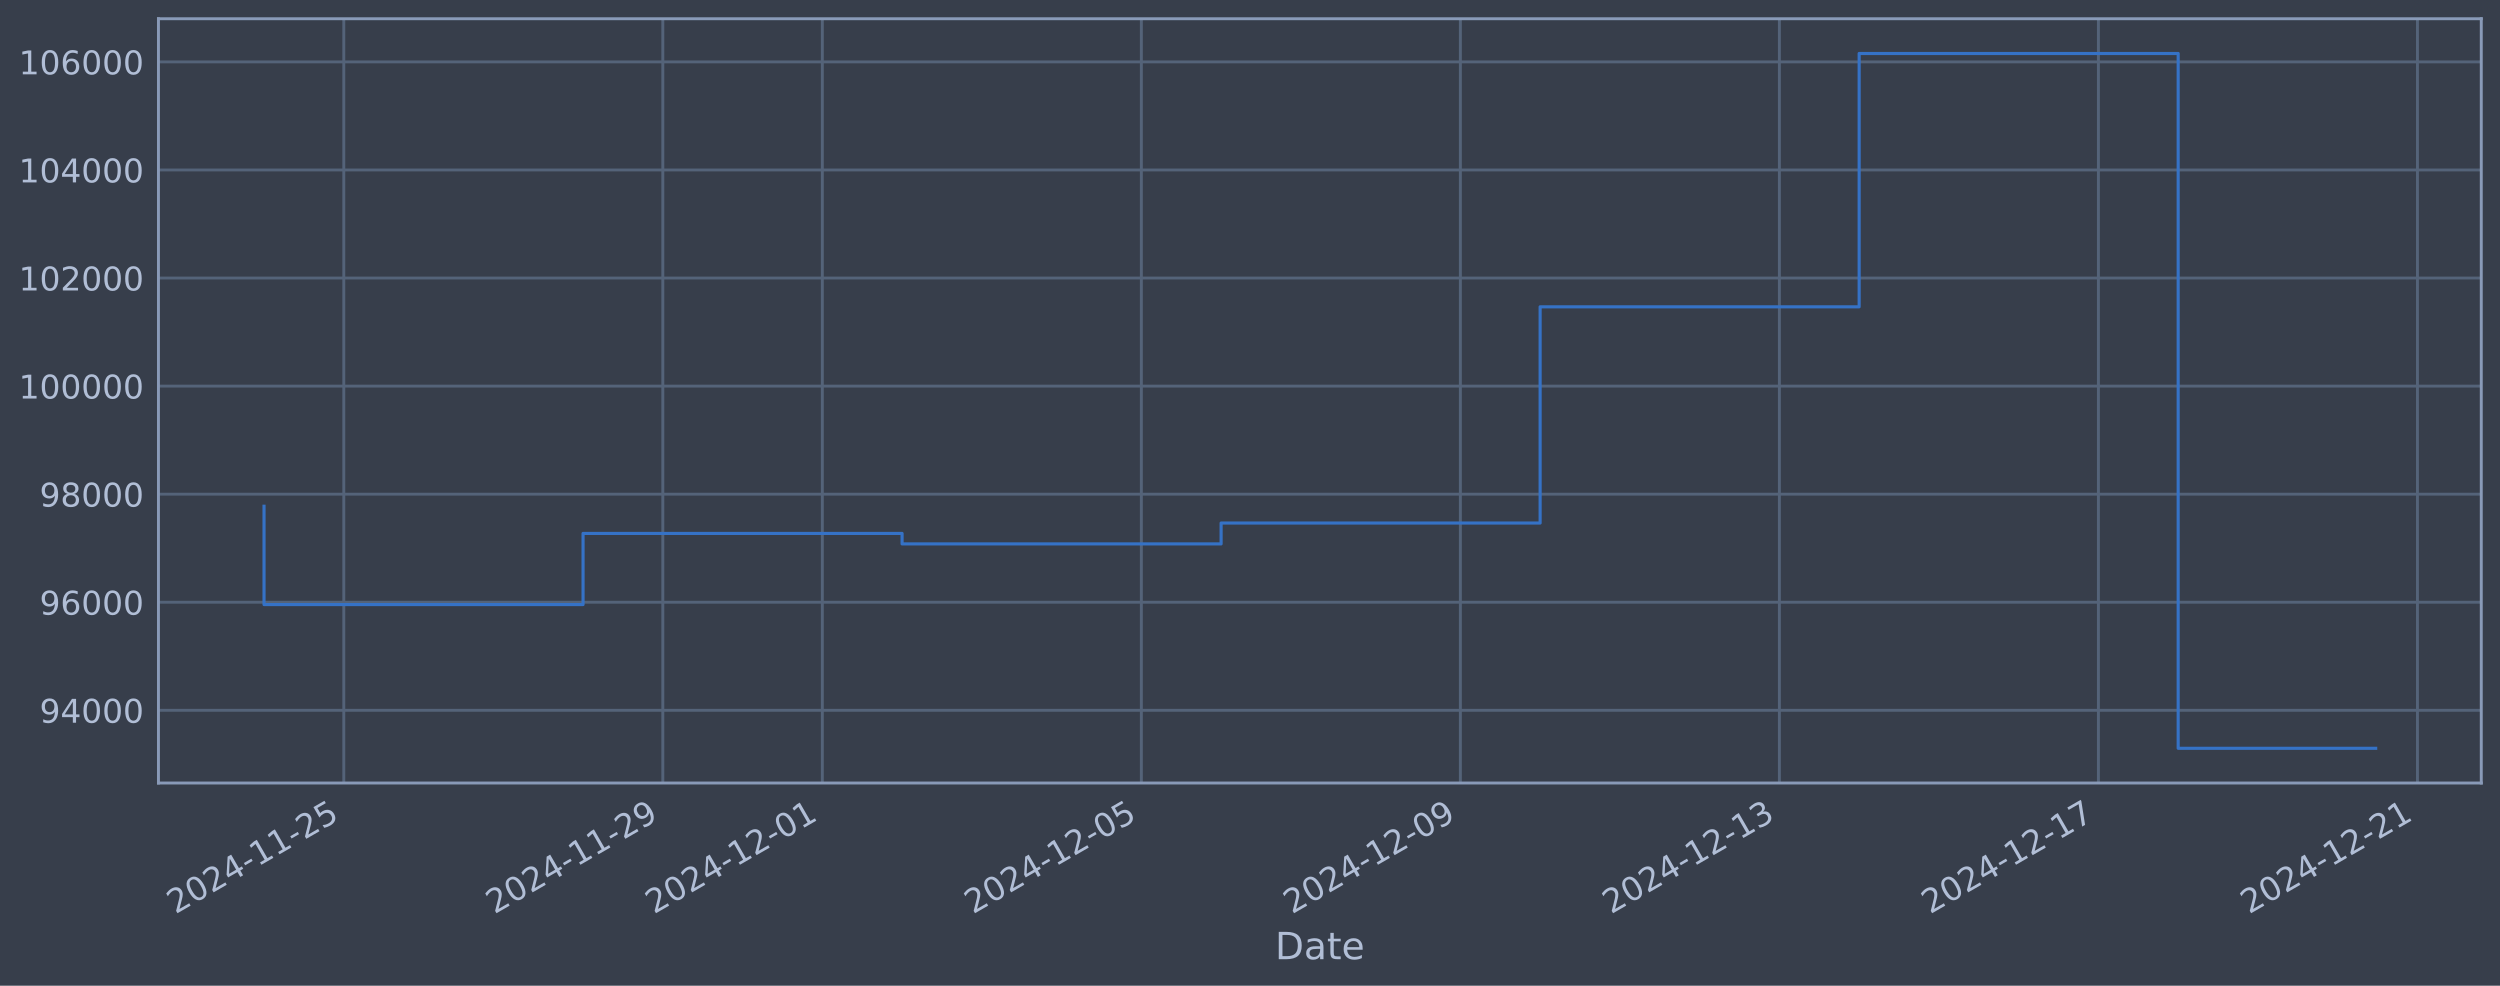
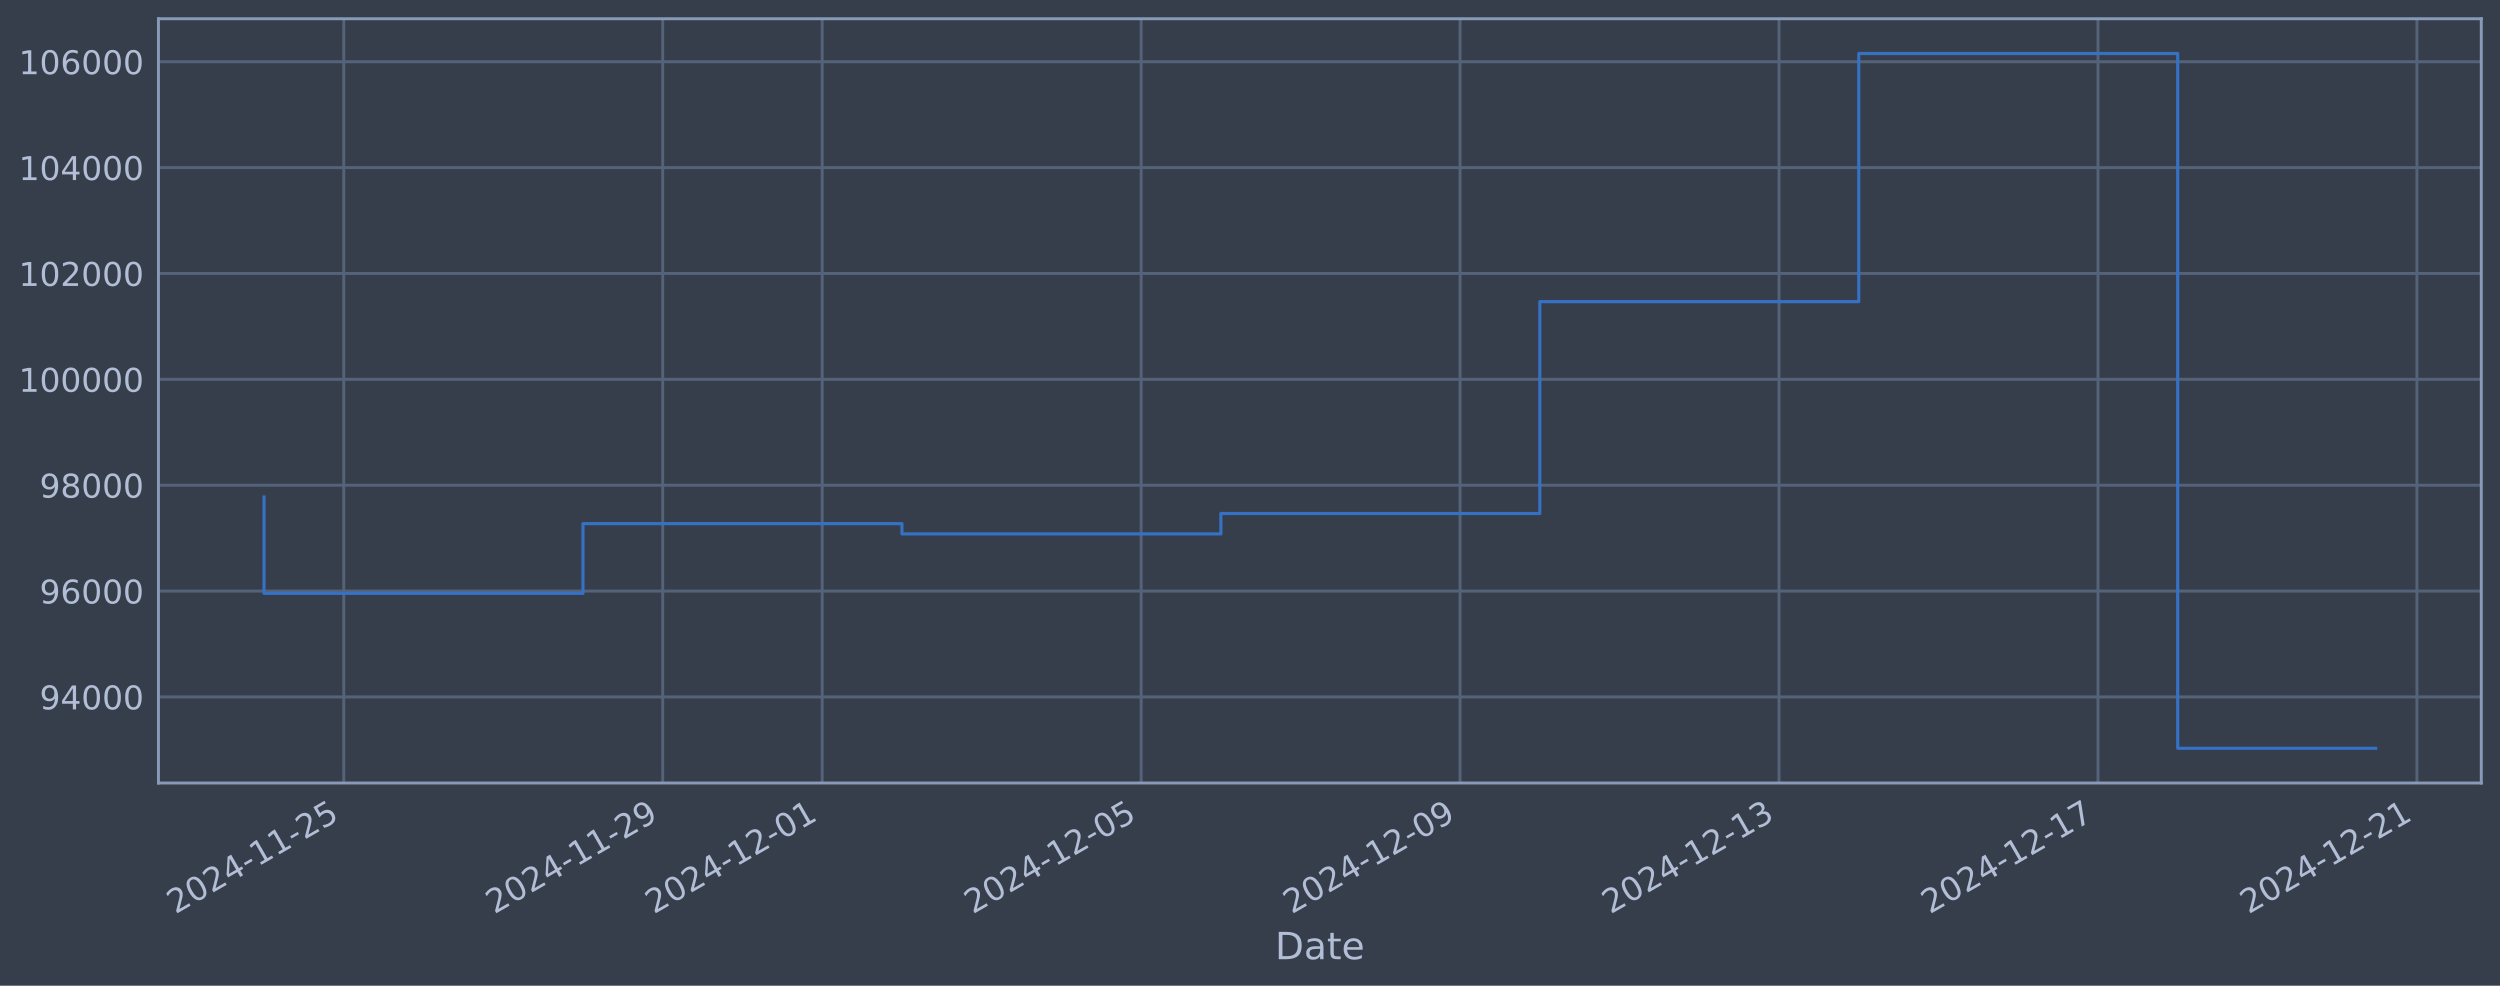
<svg xmlns="http://www.w3.org/2000/svg" xmlns:xlink="http://www.w3.org/1999/xlink" width="960.9pt" height="378.87pt" viewBox="0 0 960.9 378.87" version="1.1">
  <defs>
    <style type="text/css">*{stroke-linejoin: round; stroke-linecap: butt}</style>
  </defs>
  <g id="figure_1">
    <g id="patch_1">
      <path d="M 0 378.87  L 960.9 378.87  L 960.9 0  L 0 0  z " style="fill: #373e4b" />
    </g>
    <g id="axes_1">
      <g id="patch_2">
        <path d="M 60.901 300.96  L 953.701 300.96  L 953.701 7.2  L 60.901 7.2  z " style="fill: #373e4b" />
      </g>
      <g id="matplotlib.axis_1">
        <g id="xtick_1">
          <g id="line2d_1">
-             <path d="M 132.137 300.96  L 132.137 7.2  " clip-path="url(#p9aa8f6b645)" style="fill: none; stroke: #546379; stroke-width: 1.12; stroke-linecap: square" />
+             <path d="M 132.13 300.96  L 132.13 7.2  " clip-path="url(#p4346c56e87)" style="fill: none; stroke: #546379; stroke-width: 1.12; stroke-linecap: square" />
          </g>
          <g id="line2d_2" />
          <g id="text_1">
-             <g style="fill: #b1bed6" transform="translate(67.41186 351.4642) rotate(-30) scale(0.126 -0.126)">
+             <g style="fill: #b1bed6" transform="translate(67.40456 351.4642) rotate(-30) scale(0.126 -0.126)">
              <defs>
                <path id="DejaVuSans-32" d="M 1228 531  L 3431 531  L 3431 0  L 469 0  L 469 531  Q 828 903 1448 1529  Q 2069 2156 2228 2338  Q 2531 2678 2651 2914  Q 2772 3150 2772 3378  Q 2772 3750 2511 3984  Q 2250 4219 1831 4219  Q 1534 4219 1204 4116  Q 875 4013 500 3803  L 500 4441  Q 881 4594 1212 4672  Q 1544 4750 1819 4750  Q 2544 4750 2975 4387  Q 3406 4025 3406 3419  Q 3406 3131 3298 2873  Q 3191 2616 2906 2266  Q 2828 2175 2409 1742  Q 1991 1309 1228 531  z " transform="scale(0.015625)" />
                <path id="DejaVuSans-30" d="M 2034 4250  Q 1547 4250 1301 3770  Q 1056 3291 1056 2328  Q 1056 1369 1301 889  Q 1547 409 2034 409  Q 2525 409 2770 889  Q 3016 1369 3016 2328  Q 3016 3291 2770 3770  Q 2525 4250 2034 4250  z M 2034 4750  Q 2819 4750 3233 4129  Q 3647 3509 3647 2328  Q 3647 1150 3233 529  Q 2819 -91 2034 -91  Q 1250 -91 836 529  Q 422 1150 422 2328  Q 422 3509 836 4129  Q 1250 4750 2034 4750  z " transform="scale(0.015625)" />
                <path id="DejaVuSans-34" d="M 2419 4116  L 825 1625  L 2419 1625  L 2419 4116  z M 2253 4666  L 3047 4666  L 3047 1625  L 3713 1625  L 3713 1100  L 3047 1100  L 3047 0  L 2419 0  L 2419 1100  L 313 1100  L 313 1709  L 2253 4666  z " transform="scale(0.015625)" />
                <path id="DejaVuSans-2d" d="M 313 2009  L 1997 2009  L 1997 1497  L 313 1497  L 313 2009  z " transform="scale(0.015625)" />
                <path id="DejaVuSans-31" d="M 794 531  L 1825 531  L 1825 4091  L 703 3866  L 703 4441  L 1819 4666  L 2450 4666  L 2450 531  L 3481 531  L 3481 0  L 794 0  L 794 531  z " transform="scale(0.015625)" />
                <path id="DejaVuSans-35" d="M 691 4666  L 3169 4666  L 3169 4134  L 1269 4134  L 1269 2991  Q 1406 3038 1543 3061  Q 1681 3084 1819 3084  Q 2600 3084 3056 2656  Q 3513 2228 3513 1497  Q 3513 744 3044 326  Q 2575 -91 1722 -91  Q 1428 -91 1123 -41  Q 819 9 494 109  L 494 744  Q 775 591 1075 516  Q 1375 441 1709 441  Q 2250 441 2565 725  Q 2881 1009 2881 1497  Q 2881 1984 2565 2268  Q 2250 2553 1709 2553  Q 1456 2553 1204 2497  Q 953 2441 691 2322  L 691 4666  z " transform="scale(0.015625)" />
              </defs>
              <use xlink:href="#DejaVuSans-32" />
              <use xlink:href="#DejaVuSans-30" transform="translate(63.62305 0)" />
              <use xlink:href="#DejaVuSans-32" transform="translate(127.2461 0)" />
              <use xlink:href="#DejaVuSans-34" transform="translate(190.8691 0)" />
              <use xlink:href="#DejaVuSans-2d" transform="translate(254.4922 0)" />
              <use xlink:href="#DejaVuSans-31" transform="translate(290.5762 0)" />
              <use xlink:href="#DejaVuSans-31" transform="translate(354.1992 0)" />
              <use xlink:href="#DejaVuSans-2d" transform="translate(417.8223 0)" />
              <use xlink:href="#DejaVuSans-32" transform="translate(453.9062 0)" />
              <use xlink:href="#DejaVuSans-35" transform="translate(517.5293 0)" />
            </g>
          </g>
        </g>
        <g id="xtick_2">
          <g id="line2d_3">
-             <path d="M 254.758 300.96  L 254.758 7.2  " clip-path="url(#p9aa8f6b645)" style="fill: none; stroke: #546379; stroke-width: 1.12; stroke-linecap: square" />
+             <path d="M 254.721 300.96  L 254.721 7.2  " clip-path="url(#p4346c56e87)" style="fill: none; stroke: #546379; stroke-width: 1.12; stroke-linecap: square" />
          </g>
          <g id="line2d_4" />
          <g id="text_2">
-             <g style="fill: #b1bed6" transform="translate(190.032 351.4642) rotate(-30) scale(0.126 -0.126)">
+             <g style="fill: #b1bed6" transform="translate(189.9955 351.4642) rotate(-30) scale(0.126 -0.126)">
              <defs>
                <path id="DejaVuSans-39" d="M 703 97  L 703 672  Q 941 559 1184 500  Q 1428 441 1663 441  Q 2288 441 2617 861  Q 2947 1281 2994 2138  Q 2813 1869 2534 1725  Q 2256 1581 1919 1581  Q 1219 1581 811 2004  Q 403 2428 403 3163  Q 403 3881 828 4315  Q 1253 4750 1959 4750  Q 2769 4750 3195 4129  Q 3622 3509 3622 2328  Q 3622 1225 3098 567  Q 2575 -91 1691 -91  Q 1453 -91 1209 -44  Q 966 3 703 97  z M 1959 2075  Q 2384 2075 2632 2365  Q 2881 2656 2881 3163  Q 2881 3666 2632 3958  Q 2384 4250 1959 4250  Q 1534 4250 1286 3958  Q 1038 3666 1038 3163  Q 1038 2656 1286 2365  Q 1534 2075 1959 2075  z " transform="scale(0.015625)" />
              </defs>
              <use xlink:href="#DejaVuSans-32" />
              <use xlink:href="#DejaVuSans-30" transform="translate(63.62305 0)" />
              <use xlink:href="#DejaVuSans-32" transform="translate(127.2461 0)" />
              <use xlink:href="#DejaVuSans-34" transform="translate(190.8691 0)" />
              <use xlink:href="#DejaVuSans-2d" transform="translate(254.4922 0)" />
              <use xlink:href="#DejaVuSans-31" transform="translate(290.5762 0)" />
              <use xlink:href="#DejaVuSans-31" transform="translate(354.1992 0)" />
              <use xlink:href="#DejaVuSans-2d" transform="translate(417.8223 0)" />
              <use xlink:href="#DejaVuSans-32" transform="translate(453.9062 0)" />
              <use xlink:href="#DejaVuSans-39" transform="translate(517.5293 0)" />
            </g>
          </g>
        </g>
        <g id="xtick_3">
          <g id="line2d_5">
-             <path d="M 316.068 300.96  L 316.068 7.2  " clip-path="url(#p9aa8f6b645)" style="fill: none; stroke: #546379; stroke-width: 1.12; stroke-linecap: square" />
+             <path d="M 316.017 300.96  L 316.017 7.2  " clip-path="url(#p4346c56e87)" style="fill: none; stroke: #546379; stroke-width: 1.12; stroke-linecap: square" />
          </g>
          <g id="line2d_6" />
          <g id="text_3">
-             <g style="fill: #b1bed6" transform="translate(251.3421 351.4642) rotate(-30) scale(0.126 -0.126)">
+             <g style="fill: #b1bed6" transform="translate(251.291 351.4642) rotate(-30) scale(0.126 -0.126)">
              <use xlink:href="#DejaVuSans-32" />
              <use xlink:href="#DejaVuSans-30" transform="translate(63.62305 0)" />
              <use xlink:href="#DejaVuSans-32" transform="translate(127.2461 0)" />
              <use xlink:href="#DejaVuSans-34" transform="translate(190.8691 0)" />
              <use xlink:href="#DejaVuSans-2d" transform="translate(254.4922 0)" />
              <use xlink:href="#DejaVuSans-31" transform="translate(290.5762 0)" />
              <use xlink:href="#DejaVuSans-32" transform="translate(354.1992 0)" />
              <use xlink:href="#DejaVuSans-2d" transform="translate(417.8223 0)" />
              <use xlink:href="#DejaVuSans-30" transform="translate(453.9062 0)" />
              <use xlink:href="#DejaVuSans-31" transform="translate(517.5293 0)" />
            </g>
          </g>
        </g>
        <g id="xtick_4">
          <g id="line2d_7">
-             <path d="M 438.688 300.96  L 438.688 7.2  " clip-path="url(#p9aa8f6b645)" style="fill: none; stroke: #546379; stroke-width: 1.12; stroke-linecap: square" />
+             <path d="M 438.608 300.96  L 438.608 7.2  " clip-path="url(#p4346c56e87)" style="fill: none; stroke: #546379; stroke-width: 1.12; stroke-linecap: square" />
          </g>
          <g id="line2d_8" />
          <g id="text_4">
-             <g style="fill: #b1bed6" transform="translate(373.9623 351.4642) rotate(-30) scale(0.126 -0.126)">
+             <g style="fill: #b1bed6" transform="translate(373.882 351.4642) rotate(-30) scale(0.126 -0.126)">
              <use xlink:href="#DejaVuSans-32" />
              <use xlink:href="#DejaVuSans-30" transform="translate(63.62305 0)" />
              <use xlink:href="#DejaVuSans-32" transform="translate(127.2461 0)" />
              <use xlink:href="#DejaVuSans-34" transform="translate(190.8691 0)" />
              <use xlink:href="#DejaVuSans-2d" transform="translate(254.4922 0)" />
              <use xlink:href="#DejaVuSans-31" transform="translate(290.5762 0)" />
              <use xlink:href="#DejaVuSans-32" transform="translate(354.1992 0)" />
              <use xlink:href="#DejaVuSans-2d" transform="translate(417.8223 0)" />
              <use xlink:href="#DejaVuSans-30" transform="translate(453.9062 0)" />
              <use xlink:href="#DejaVuSans-35" transform="translate(517.5293 0)" />
            </g>
          </g>
        </g>
        <g id="xtick_5">
          <g id="line2d_9">
-             <path d="M 561.308 300.96  L 561.308 7.2  " clip-path="url(#p9aa8f6b645)" style="fill: none; stroke: #546379; stroke-width: 1.12; stroke-linecap: square" />
+             <path d="M 561.198 300.96  L 561.198 7.2  " clip-path="url(#p4346c56e87)" style="fill: none; stroke: #546379; stroke-width: 1.12; stroke-linecap: square" />
          </g>
          <g id="line2d_10" />
          <g id="text_5">
-             <g style="fill: #b1bed6" transform="translate(496.5825 351.4642) rotate(-30) scale(0.126 -0.126)">
+             <g style="fill: #b1bed6" transform="translate(496.473 351.4642) rotate(-30) scale(0.126 -0.126)">
              <use xlink:href="#DejaVuSans-32" />
              <use xlink:href="#DejaVuSans-30" transform="translate(63.62305 0)" />
              <use xlink:href="#DejaVuSans-32" transform="translate(127.2461 0)" />
              <use xlink:href="#DejaVuSans-34" transform="translate(190.8691 0)" />
              <use xlink:href="#DejaVuSans-2d" transform="translate(254.4922 0)" />
              <use xlink:href="#DejaVuSans-31" transform="translate(290.5762 0)" />
              <use xlink:href="#DejaVuSans-32" transform="translate(354.1992 0)" />
              <use xlink:href="#DejaVuSans-2d" transform="translate(417.8223 0)" />
              <use xlink:href="#DejaVuSans-30" transform="translate(453.9062 0)" />
              <use xlink:href="#DejaVuSans-39" transform="translate(517.5293 0)" />
            </g>
          </g>
        </g>
        <g id="xtick_6">
          <g id="line2d_11">
-             <path d="M 683.928 300.96  L 683.928 7.2  " clip-path="url(#p9aa8f6b645)" style="fill: none; stroke: #546379; stroke-width: 1.12; stroke-linecap: square" />
+             <path d="M 683.789 300.96  L 683.789 7.2  " clip-path="url(#p4346c56e87)" style="fill: none; stroke: #546379; stroke-width: 1.12; stroke-linecap: square" />
          </g>
          <g id="line2d_12" />
          <g id="text_6">
-             <g style="fill: #b1bed6" transform="translate(619.2027 351.4642) rotate(-30) scale(0.126 -0.126)">
+             <g style="fill: #b1bed6" transform="translate(619.064 351.4642) rotate(-30) scale(0.126 -0.126)">
              <defs>
                <path id="DejaVuSans-33" d="M 2597 2516  Q 3050 2419 3304 2112  Q 3559 1806 3559 1356  Q 3559 666 3084 287  Q 2609 -91 1734 -91  Q 1441 -91 1130 -33  Q 819 25 488 141  L 488 750  Q 750 597 1062 519  Q 1375 441 1716 441  Q 2309 441 2620 675  Q 2931 909 2931 1356  Q 2931 1769 2642 2001  Q 2353 2234 1838 2234  L 1294 2234  L 1294 2753  L 1863 2753  Q 2328 2753 2575 2939  Q 2822 3125 2822 3475  Q 2822 3834 2567 4026  Q 2313 4219 1838 4219  Q 1578 4219 1281 4162  Q 984 4106 628 3988  L 628 4550  Q 988 4650 1302 4700  Q 1616 4750 1894 4750  Q 2613 4750 3031 4423  Q 3450 4097 3450 3541  Q 3450 3153 3228 2886  Q 3006 2619 2597 2516  z " transform="scale(0.015625)" />
              </defs>
              <use xlink:href="#DejaVuSans-32" />
              <use xlink:href="#DejaVuSans-30" transform="translate(63.62305 0)" />
              <use xlink:href="#DejaVuSans-32" transform="translate(127.2461 0)" />
              <use xlink:href="#DejaVuSans-34" transform="translate(190.8691 0)" />
              <use xlink:href="#DejaVuSans-2d" transform="translate(254.4922 0)" />
              <use xlink:href="#DejaVuSans-31" transform="translate(290.5762 0)" />
              <use xlink:href="#DejaVuSans-32" transform="translate(354.1992 0)" />
              <use xlink:href="#DejaVuSans-2d" transform="translate(417.8223 0)" />
              <use xlink:href="#DejaVuSans-31" transform="translate(453.9062 0)" />
              <use xlink:href="#DejaVuSans-33" transform="translate(517.5293 0)" />
            </g>
          </g>
        </g>
        <g id="xtick_7">
          <g id="line2d_13">
-             <path d="M 806.548 300.96  L 806.548 7.2  " clip-path="url(#p9aa8f6b645)" style="fill: none; stroke: #546379; stroke-width: 1.12; stroke-linecap: square" />
+             <path d="M 806.38 300.96  L 806.38 7.2  " clip-path="url(#p4346c56e87)" style="fill: none; stroke: #546379; stroke-width: 1.12; stroke-linecap: square" />
          </g>
          <g id="line2d_14" />
          <g id="text_7">
-             <g style="fill: #b1bed6" transform="translate(741.8229 351.4642) rotate(-30) scale(0.126 -0.126)">
+             <g style="fill: #b1bed6" transform="translate(741.655 351.4642) rotate(-30) scale(0.126 -0.126)">
              <defs>
                <path id="DejaVuSans-37" d="M 525 4666  L 3525 4666  L 3525 4397  L 1831 0  L 1172 0  L 2766 4134  L 525 4134  L 525 4666  z " transform="scale(0.015625)" />
              </defs>
              <use xlink:href="#DejaVuSans-32" />
              <use xlink:href="#DejaVuSans-30" transform="translate(63.62305 0)" />
              <use xlink:href="#DejaVuSans-32" transform="translate(127.2461 0)" />
              <use xlink:href="#DejaVuSans-34" transform="translate(190.8691 0)" />
              <use xlink:href="#DejaVuSans-2d" transform="translate(254.4922 0)" />
              <use xlink:href="#DejaVuSans-31" transform="translate(290.5762 0)" />
              <use xlink:href="#DejaVuSans-32" transform="translate(354.1992 0)" />
              <use xlink:href="#DejaVuSans-2d" transform="translate(417.8223 0)" />
              <use xlink:href="#DejaVuSans-31" transform="translate(453.9062 0)" />
              <use xlink:href="#DejaVuSans-37" transform="translate(517.5293 0)" />
            </g>
          </g>
        </g>
        <g id="xtick_8">
          <g id="line2d_15">
-             <path d="M 929.169 300.96  L 929.169 7.2  " clip-path="url(#p9aa8f6b645)" style="fill: none; stroke: #546379; stroke-width: 1.12; stroke-linecap: square" />
+             <path d="M 928.971 300.96  L 928.971 7.2  " clip-path="url(#p4346c56e87)" style="fill: none; stroke: #546379; stroke-width: 1.12; stroke-linecap: square" />
          </g>
          <g id="line2d_16" />
          <g id="text_8">
-             <g style="fill: #b1bed6" transform="translate(864.4431 351.4642) rotate(-30) scale(0.126 -0.126)">
+             <g style="fill: #b1bed6" transform="translate(864.2459 351.4642) rotate(-30) scale(0.126 -0.126)">
              <use xlink:href="#DejaVuSans-32" />
              <use xlink:href="#DejaVuSans-30" transform="translate(63.62305 0)" />
              <use xlink:href="#DejaVuSans-32" transform="translate(127.2461 0)" />
              <use xlink:href="#DejaVuSans-34" transform="translate(190.8691 0)" />
              <use xlink:href="#DejaVuSans-2d" transform="translate(254.4922 0)" />
              <use xlink:href="#DejaVuSans-31" transform="translate(290.5762 0)" />
              <use xlink:href="#DejaVuSans-32" transform="translate(354.1992 0)" />
              <use xlink:href="#DejaVuSans-2d" transform="translate(417.8223 0)" />
              <use xlink:href="#DejaVuSans-32" transform="translate(453.9062 0)" />
              <use xlink:href="#DejaVuSans-31" transform="translate(517.5293 0)" />
            </g>
          </g>
        </g>
        <g id="text_9">
          <g style="fill: #b1bed6" transform="translate(490.0914 368.6753) scale(0.144 -0.144)">
            <defs>
              <path id="DejaVuSans-44" d="M 1259 4147  L 1259 519  L 2022 519  Q 2988 519 3436 956  Q 3884 1394 3884 2338  Q 3884 3275 3436 3711  Q 2988 4147 2022 4147  L 1259 4147  z M 628 4666  L 1925 4666  Q 3281 4666 3915 4102  Q 4550 3538 4550 2338  Q 4550 1131 3912 565  Q 3275 0 1925 0  L 628 0  L 628 4666  z " transform="scale(0.015625)" />
              <path id="DejaVuSans-61" d="M 2194 1759  Q 1497 1759 1228 1600  Q 959 1441 959 1056  Q 959 750 1161 570  Q 1363 391 1709 391  Q 2188 391 2477 730  Q 2766 1069 2766 1631  L 2766 1759  L 2194 1759  z M 3341 1997  L 3341 0  L 2766 0  L 2766 531  Q 2569 213 2275 61  Q 1981 -91 1556 -91  Q 1019 -91 701 211  Q 384 513 384 1019  Q 384 1609 779 1909  Q 1175 2209 1959 2209  L 2766 2209  L 2766 2266  Q 2766 2663 2505 2880  Q 2244 3097 1772 3097  Q 1472 3097 1187 3025  Q 903 2953 641 2809  L 641 3341  Q 956 3463 1253 3523  Q 1550 3584 1831 3584  Q 2591 3584 2966 3190  Q 3341 2797 3341 1997  z " transform="scale(0.015625)" />
              <path id="DejaVuSans-74" d="M 1172 4494  L 1172 3500  L 2356 3500  L 2356 3053  L 1172 3053  L 1172 1153  Q 1172 725 1289 603  Q 1406 481 1766 481  L 2356 481  L 2356 0  L 1766 0  Q 1100 0 847 248  Q 594 497 594 1153  L 594 3053  L 172 3053  L 172 3500  L 594 3500  L 594 4494  L 1172 4494  z " transform="scale(0.015625)" />
              <path id="DejaVuSans-65" d="M 3597 1894  L 3597 1613  L 953 1613  Q 991 1019 1311 708  Q 1631 397 2203 397  Q 2534 397 2845 478  Q 3156 559 3463 722  L 3463 178  Q 3153 47 2828 -22  Q 2503 -91 2169 -91  Q 1331 -91 842 396  Q 353 884 353 1716  Q 353 2575 817 3079  Q 1281 3584 2069 3584  Q 2775 3584 3186 3129  Q 3597 2675 3597 1894  z M 3022 2063  Q 3016 2534 2758 2815  Q 2500 3097 2075 3097  Q 1594 3097 1305 2825  Q 1016 2553 972 2059  L 3022 2063  z " transform="scale(0.015625)" />
            </defs>
            <use xlink:href="#DejaVuSans-44" />
            <use xlink:href="#DejaVuSans-61" transform="translate(77.00195 0)" />
            <use xlink:href="#DejaVuSans-74" transform="translate(138.2812 0)" />
            <use xlink:href="#DejaVuSans-65" transform="translate(177.4902 0)" />
          </g>
        </g>
      </g>
      <g id="matplotlib.axis_2">
        <g id="ytick_1">
          <g id="line2d_17">
-             <path d="M 60.901 273.01  L 953.701 273.01  " clip-path="url(#p9aa8f6b645)" style="fill: none; stroke: #546379; stroke-width: 1.12; stroke-linecap: square" />
+             <path d="M 60.901 267.872  L 953.701 267.872  " clip-path="url(#p4346c56e87)" style="fill: none; stroke: #546379; stroke-width: 1.12; stroke-linecap: square" />
          </g>
          <g id="line2d_18" />
          <g id="text_10">
-             <g style="fill: #b1bed6" transform="translate(15.21675 277.7971) scale(0.126 -0.126)">
+             <g style="fill: #b1bed6" transform="translate(15.21675 272.6591) scale(0.126 -0.126)">
              <use xlink:href="#DejaVuSans-39" />
              <use xlink:href="#DejaVuSans-34" transform="translate(63.62305 0)" />
              <use xlink:href="#DejaVuSans-30" transform="translate(127.2461 0)" />
              <use xlink:href="#DejaVuSans-30" transform="translate(190.8691 0)" />
              <use xlink:href="#DejaVuSans-30" transform="translate(254.4922 0)" />
            </g>
          </g>
        </g>
        <g id="ytick_2">
          <g id="line2d_19">
-             <path d="M 60.901 231.474  L 953.701 231.474  " clip-path="url(#p9aa8f6b645)" style="fill: none; stroke: #546379; stroke-width: 1.12; stroke-linecap: square" />
+             <path d="M 60.901 227.181  L 953.701 227.181  " clip-path="url(#p4346c56e87)" style="fill: none; stroke: #546379; stroke-width: 1.12; stroke-linecap: square" />
          </g>
          <g id="line2d_20" />
          <g id="text_11">
-             <g style="fill: #b1bed6" transform="translate(15.21675 236.2609) scale(0.126 -0.126)">
+             <g style="fill: #b1bed6" transform="translate(15.21675 231.9683) scale(0.126 -0.126)">
              <defs>
                <path id="DejaVuSans-36" d="M 2113 2584  Q 1688 2584 1439 2293  Q 1191 2003 1191 1497  Q 1191 994 1439 701  Q 1688 409 2113 409  Q 2538 409 2786 701  Q 3034 994 3034 1497  Q 3034 2003 2786 2293  Q 2538 2584 2113 2584  z M 3366 4563  L 3366 3988  Q 3128 4100 2886 4159  Q 2644 4219 2406 4219  Q 1781 4219 1451 3797  Q 1122 3375 1075 2522  Q 1259 2794 1537 2939  Q 1816 3084 2150 3084  Q 2853 3084 3261 2657  Q 3669 2231 3669 1497  Q 3669 778 3244 343  Q 2819 -91 2113 -91  Q 1303 -91 875 529  Q 447 1150 447 2328  Q 447 3434 972 4092  Q 1497 4750 2381 4750  Q 2619 4750 2861 4703  Q 3103 4656 3366 4563  z " transform="scale(0.015625)" />
              </defs>
              <use xlink:href="#DejaVuSans-39" />
              <use xlink:href="#DejaVuSans-36" transform="translate(63.62305 0)" />
              <use xlink:href="#DejaVuSans-30" transform="translate(127.2461 0)" />
              <use xlink:href="#DejaVuSans-30" transform="translate(190.8691 0)" />
              <use xlink:href="#DejaVuSans-30" transform="translate(254.4922 0)" />
            </g>
          </g>
        </g>
        <g id="ytick_3">
          <g id="line2d_21">
-             <path d="M 60.901 189.938  L 953.701 189.938  " clip-path="url(#p9aa8f6b645)" style="fill: none; stroke: #546379; stroke-width: 1.12; stroke-linecap: square" />
+             <path d="M 60.901 186.49  L 953.701 186.49  " clip-path="url(#p4346c56e87)" style="fill: none; stroke: #546379; stroke-width: 1.12; stroke-linecap: square" />
          </g>
          <g id="line2d_22" />
          <g id="text_12">
-             <g style="fill: #b1bed6" transform="translate(15.21675 194.7247) scale(0.126 -0.126)">
+             <g style="fill: #b1bed6" transform="translate(15.21675 191.2774) scale(0.126 -0.126)">
              <defs>
                <path id="DejaVuSans-38" d="M 2034 2216  Q 1584 2216 1326 1975  Q 1069 1734 1069 1313  Q 1069 891 1326 650  Q 1584 409 2034 409  Q 2484 409 2743 651  Q 3003 894 3003 1313  Q 3003 1734 2745 1975  Q 2488 2216 2034 2216  z M 1403 2484  Q 997 2584 770 2862  Q 544 3141 544 3541  Q 544 4100 942 4425  Q 1341 4750 2034 4750  Q 2731 4750 3128 4425  Q 3525 4100 3525 3541  Q 3525 3141 3298 2862  Q 3072 2584 2669 2484  Q 3125 2378 3379 2068  Q 3634 1759 3634 1313  Q 3634 634 3220 271  Q 2806 -91 2034 -91  Q 1263 -91 848 271  Q 434 634 434 1313  Q 434 1759 690 2068  Q 947 2378 1403 2484  z M 1172 3481  Q 1172 3119 1398 2916  Q 1625 2713 2034 2713  Q 2441 2713 2670 2916  Q 2900 3119 2900 3481  Q 2900 3844 2670 4047  Q 2441 4250 2034 4250  Q 1625 4250 1398 4047  Q 1172 3844 1172 3481  z " transform="scale(0.015625)" />
              </defs>
              <use xlink:href="#DejaVuSans-39" />
              <use xlink:href="#DejaVuSans-38" transform="translate(63.62305 0)" />
              <use xlink:href="#DejaVuSans-30" transform="translate(127.2461 0)" />
              <use xlink:href="#DejaVuSans-30" transform="translate(190.8691 0)" />
              <use xlink:href="#DejaVuSans-30" transform="translate(254.4922 0)" />
            </g>
          </g>
        </g>
        <g id="ytick_4">
          <g id="line2d_23">
-             <path d="M 60.901 148.401  L 953.701 148.401  " clip-path="url(#p9aa8f6b645)" style="fill: none; stroke: #546379; stroke-width: 1.12; stroke-linecap: square" />
+             <path d="M 60.901 145.799  L 953.701 145.799  " clip-path="url(#p4346c56e87)" style="fill: none; stroke: #546379; stroke-width: 1.12; stroke-linecap: square" />
          </g>
          <g id="line2d_24" />
          <g id="text_13">
-             <g style="fill: #b1bed6" transform="translate(7.2 153.1885) scale(0.126 -0.126)">
+             <g style="fill: #b1bed6" transform="translate(7.2 150.5865) scale(0.126 -0.126)">
              <use xlink:href="#DejaVuSans-31" />
              <use xlink:href="#DejaVuSans-30" transform="translate(63.62305 0)" />
              <use xlink:href="#DejaVuSans-30" transform="translate(127.2461 0)" />
              <use xlink:href="#DejaVuSans-30" transform="translate(190.8691 0)" />
              <use xlink:href="#DejaVuSans-30" transform="translate(254.4922 0)" />
              <use xlink:href="#DejaVuSans-30" transform="translate(318.1152 0)" />
            </g>
          </g>
        </g>
        <g id="ytick_5">
          <g id="line2d_25">
-             <path d="M 60.901 106.865  L 953.701 106.865  " clip-path="url(#p9aa8f6b645)" style="fill: none; stroke: #546379; stroke-width: 1.12; stroke-linecap: square" />
+             <path d="M 60.901 105.109  L 953.701 105.109  " clip-path="url(#p4346c56e87)" style="fill: none; stroke: #546379; stroke-width: 1.12; stroke-linecap: square" />
          </g>
          <g id="line2d_26" />
          <g id="text_14">
-             <g style="fill: #b1bed6" transform="translate(7.2 111.6522) scale(0.126 -0.126)">
+             <g style="fill: #b1bed6" transform="translate(7.2 109.8956) scale(0.126 -0.126)">
              <use xlink:href="#DejaVuSans-31" />
              <use xlink:href="#DejaVuSans-30" transform="translate(63.62305 0)" />
              <use xlink:href="#DejaVuSans-32" transform="translate(127.2461 0)" />
              <use xlink:href="#DejaVuSans-30" transform="translate(190.8691 0)" />
              <use xlink:href="#DejaVuSans-30" transform="translate(254.4922 0)" />
              <use xlink:href="#DejaVuSans-30" transform="translate(318.1152 0)" />
            </g>
          </g>
        </g>
        <g id="ytick_6">
          <g id="line2d_27">
-             <path d="M 60.901 65.329  L 953.701 65.329  " clip-path="url(#p9aa8f6b645)" style="fill: none; stroke: #546379; stroke-width: 1.12; stroke-linecap: square" />
+             <path d="M 60.901 64.418  L 953.701 64.418  " clip-path="url(#p4346c56e87)" style="fill: none; stroke: #546379; stroke-width: 1.12; stroke-linecap: square" />
          </g>
          <g id="line2d_28" />
          <g id="text_15">
-             <g style="fill: #b1bed6" transform="translate(7.2 70.116) scale(0.126 -0.126)">
+             <g style="fill: #b1bed6" transform="translate(7.2 69.20472) scale(0.126 -0.126)">
              <use xlink:href="#DejaVuSans-31" />
              <use xlink:href="#DejaVuSans-30" transform="translate(63.62305 0)" />
              <use xlink:href="#DejaVuSans-34" transform="translate(127.2461 0)" />
              <use xlink:href="#DejaVuSans-30" transform="translate(190.8691 0)" />
              <use xlink:href="#DejaVuSans-30" transform="translate(254.4922 0)" />
              <use xlink:href="#DejaVuSans-30" transform="translate(318.1152 0)" />
            </g>
          </g>
        </g>
        <g id="ytick_7">
          <g id="line2d_29">
-             <path d="M 60.901 23.793  L 953.701 23.793  " clip-path="url(#p9aa8f6b645)" style="fill: none; stroke: #546379; stroke-width: 1.12; stroke-linecap: square" />
+             <path d="M 60.901 23.727  L 953.701 23.727  " clip-path="url(#p4346c56e87)" style="fill: none; stroke: #546379; stroke-width: 1.12; stroke-linecap: square" />
          </g>
          <g id="line2d_30" />
          <g id="text_16">
-             <g style="fill: #b1bed6" transform="translate(7.2 28.57978) scale(0.126 -0.126)">
+             <g style="fill: #b1bed6" transform="translate(7.2 28.51384) scale(0.126 -0.126)">
              <use xlink:href="#DejaVuSans-31" />
              <use xlink:href="#DejaVuSans-30" transform="translate(63.62305 0)" />
              <use xlink:href="#DejaVuSans-36" transform="translate(127.2461 0)" />
              <use xlink:href="#DejaVuSans-30" transform="translate(190.8691 0)" />
              <use xlink:href="#DejaVuSans-30" transform="translate(254.4922 0)" />
              <use xlink:href="#DejaVuSans-30" transform="translate(318.1152 0)" />
            </g>
          </g>
        </g>
      </g>
      <g id="line2d_31">
-         <path d="M 101.482 194.57  L 101.482 232.367  L 224.103 232.367  L 224.103 205.023  L 346.723 205.023  L 346.723 209.054  L 469.343 209.054  L 469.343 201.037  L 591.963 201.037  L 591.963 117.924  L 714.583 117.924  L 714.583 20.553  L 837.203 20.553  L 837.203 287.607  L 913.119 287.607  " clip-path="url(#p9aa8f6b645)" style="fill: none; stroke: #3572c6; stroke-width: 1.2; stroke-linecap: square" />
+         <path d="M 101.482 191.029  L 101.482 228.056  L 224.073 228.056  L 224.073 201.269  L 346.664 201.269  L 346.664 205.218  L 469.255 205.218  L 469.255 197.364  L 591.846 197.364  L 591.846 115.942  L 714.437 115.942  L 714.437 20.553  L 837.028 20.553  L 837.028 287.607  L 913.119 287.607  " clip-path="url(#p4346c56e87)" style="fill: none; stroke: #3572c6; stroke-width: 1.2; stroke-linecap: square" />
      </g>
      <g id="patch_3">
        <path d="M 60.901 300.96  L 60.901 7.2  " style="fill: none; stroke: #899ab8; stroke-width: 1.12; stroke-linejoin: miter; stroke-linecap: square" />
      </g>
      <g id="patch_4">
        <path d="M 953.701 300.96  L 953.701 7.2  " style="fill: none; stroke: #899ab8; stroke-width: 1.12; stroke-linejoin: miter; stroke-linecap: square" />
      </g>
      <g id="patch_5">
        <path d="M 60.901 300.96  L 953.701 300.96  " style="fill: none; stroke: #899ab8; stroke-width: 1.12; stroke-linejoin: miter; stroke-linecap: square" />
      </g>
      <g id="patch_6">
        <path d="M 60.901 7.2  L 953.701 7.2  " style="fill: none; stroke: #899ab8; stroke-width: 1.12; stroke-linejoin: miter; stroke-linecap: square" />
      </g>
    </g>
  </g>
  <defs>
-     <clipPath id="p9aa8f6b645">
+     <clipPath id="p4346c56e87">
      <rect x="60.901" y="7.2" width="892.8" height="293.76" />
    </clipPath>
  </defs>
</svg>
